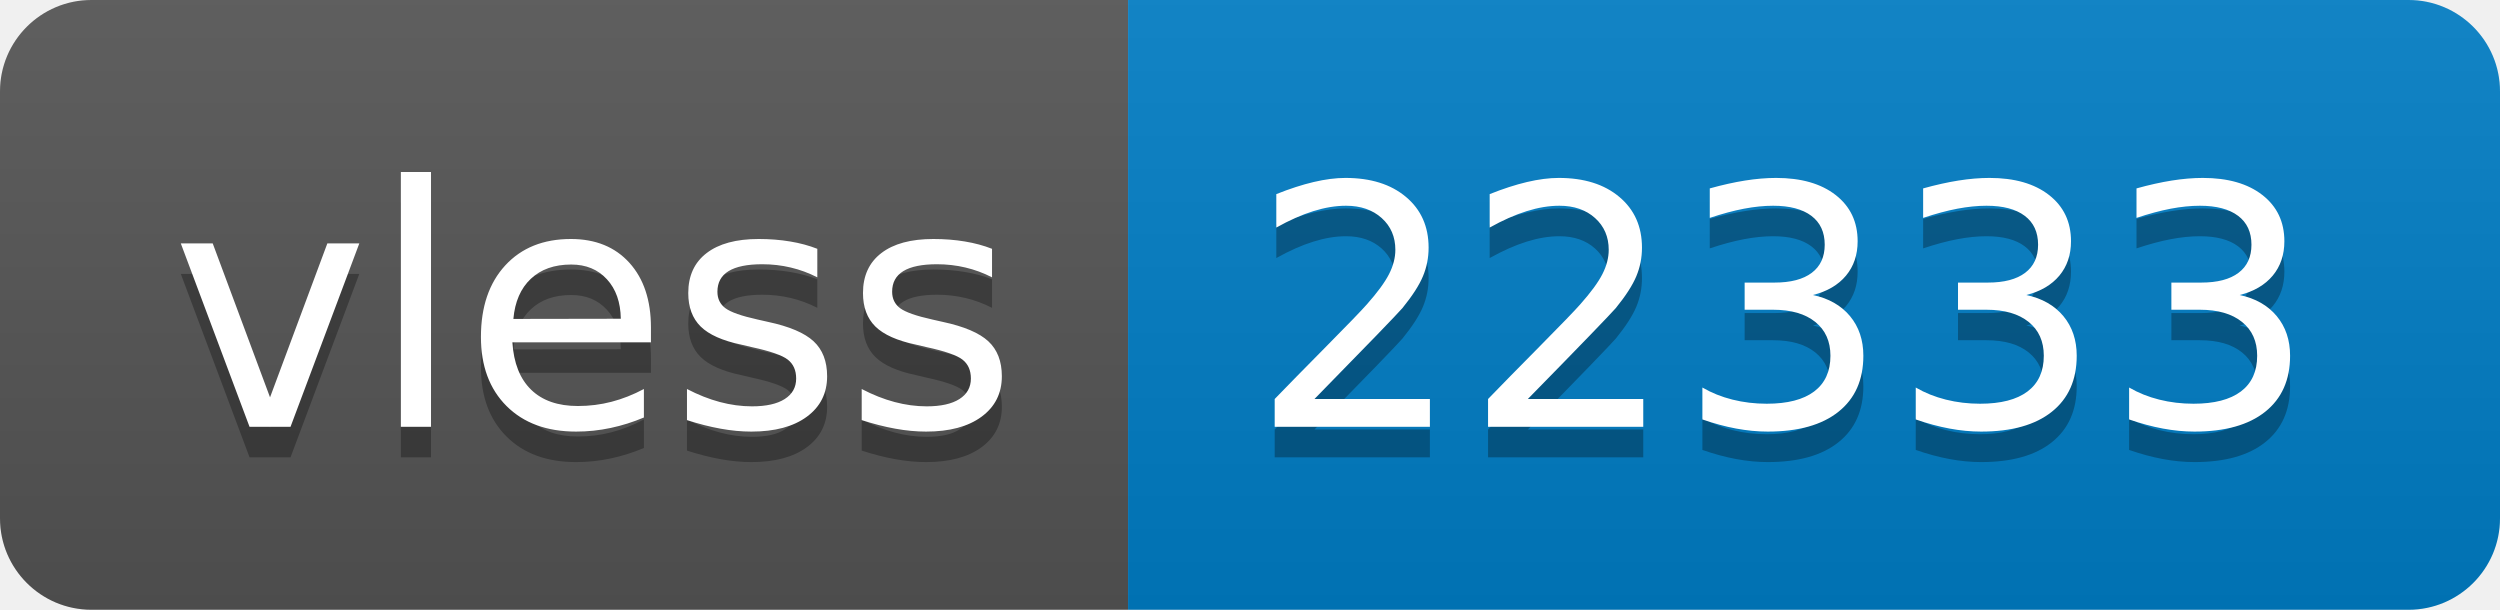
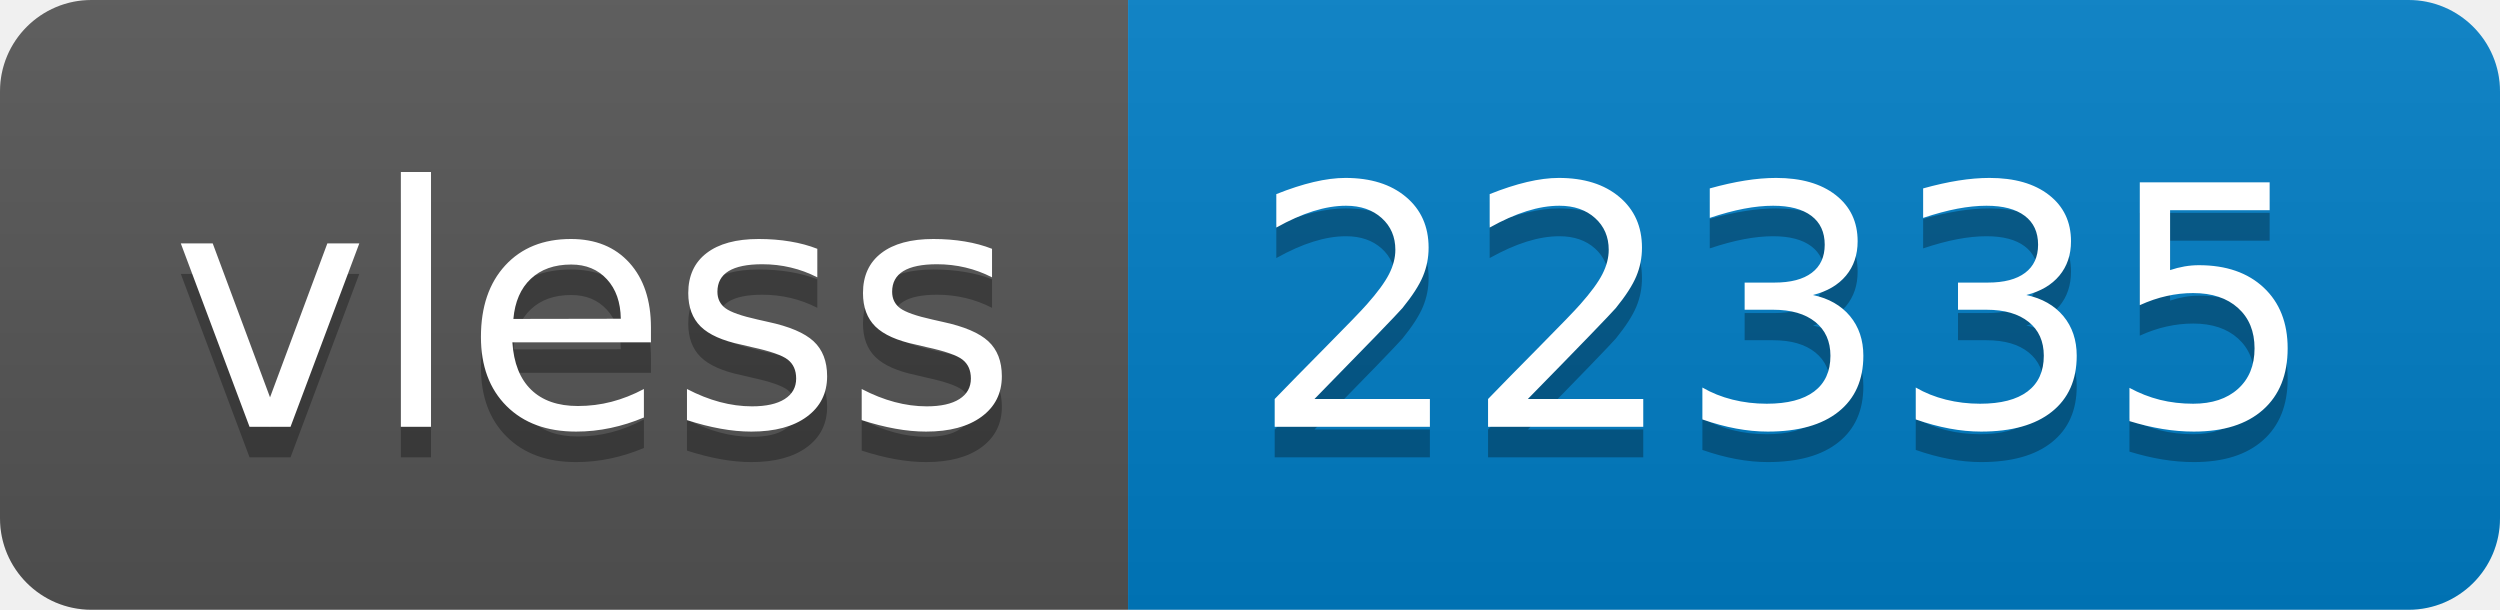
- <svg xmlns="http://www.w3.org/2000/svg" width="82" height="20" role="img" aria-label="vless: 22333">
+ <svg xmlns="http://www.w3.org/2000/svg" width="82" height="20" role="img" aria-label="vless: 22335">
  <linearGradient id="s" x2="0" y2="100%">
    <stop offset="0" stop-color="#bbb" stop-opacity=".1" />
    <stop offset="1" stop-opacity=".1" />
  </linearGradient>
  <clipPath id="r">
    <rect width="82" height="20" rx="3" fill="#fff" />
  </clipPath>
  <g clip-path="url(#r)">
    <rect width="37" height="20" fill="#555" />
    <rect x="37" width="45" height="20" fill="#007ec6" />
    <rect width="82" height="20" fill="url(#s)" />
  </g>
  <g fill="#fff" text-anchor="middle" font-family="Verdana,Geneva,DejaVu Sans,sans-serif" text-rendering="geometricPrecision" font-size="110">
    <text aria-hidden="true" x="195" y="150" fill="#010101" fill-opacity=".3" transform="scale(.1)" textLength="270">vless</text>
    <text x="195" y="140" transform="scale(.1)" fill="#fff" textLength="270">vless</text>
-     <text aria-hidden="true" x="585" y="150" fill="#010101" fill-opacity=".3" transform="scale(.1)" textLength="350">22333</text>
-     <text x="585" y="140" transform="scale(.1)" fill="#fff" textLength="350">22333</text>
+     <text aria-hidden="true" x="585" y="150" fill="#010101" fill-opacity=".3" transform="scale(.1)" textLength="350">22335</text>
+     <text x="585" y="140" transform="scale(.1)" fill="#fff" textLength="350">22335</text>
  </g>
</svg>
